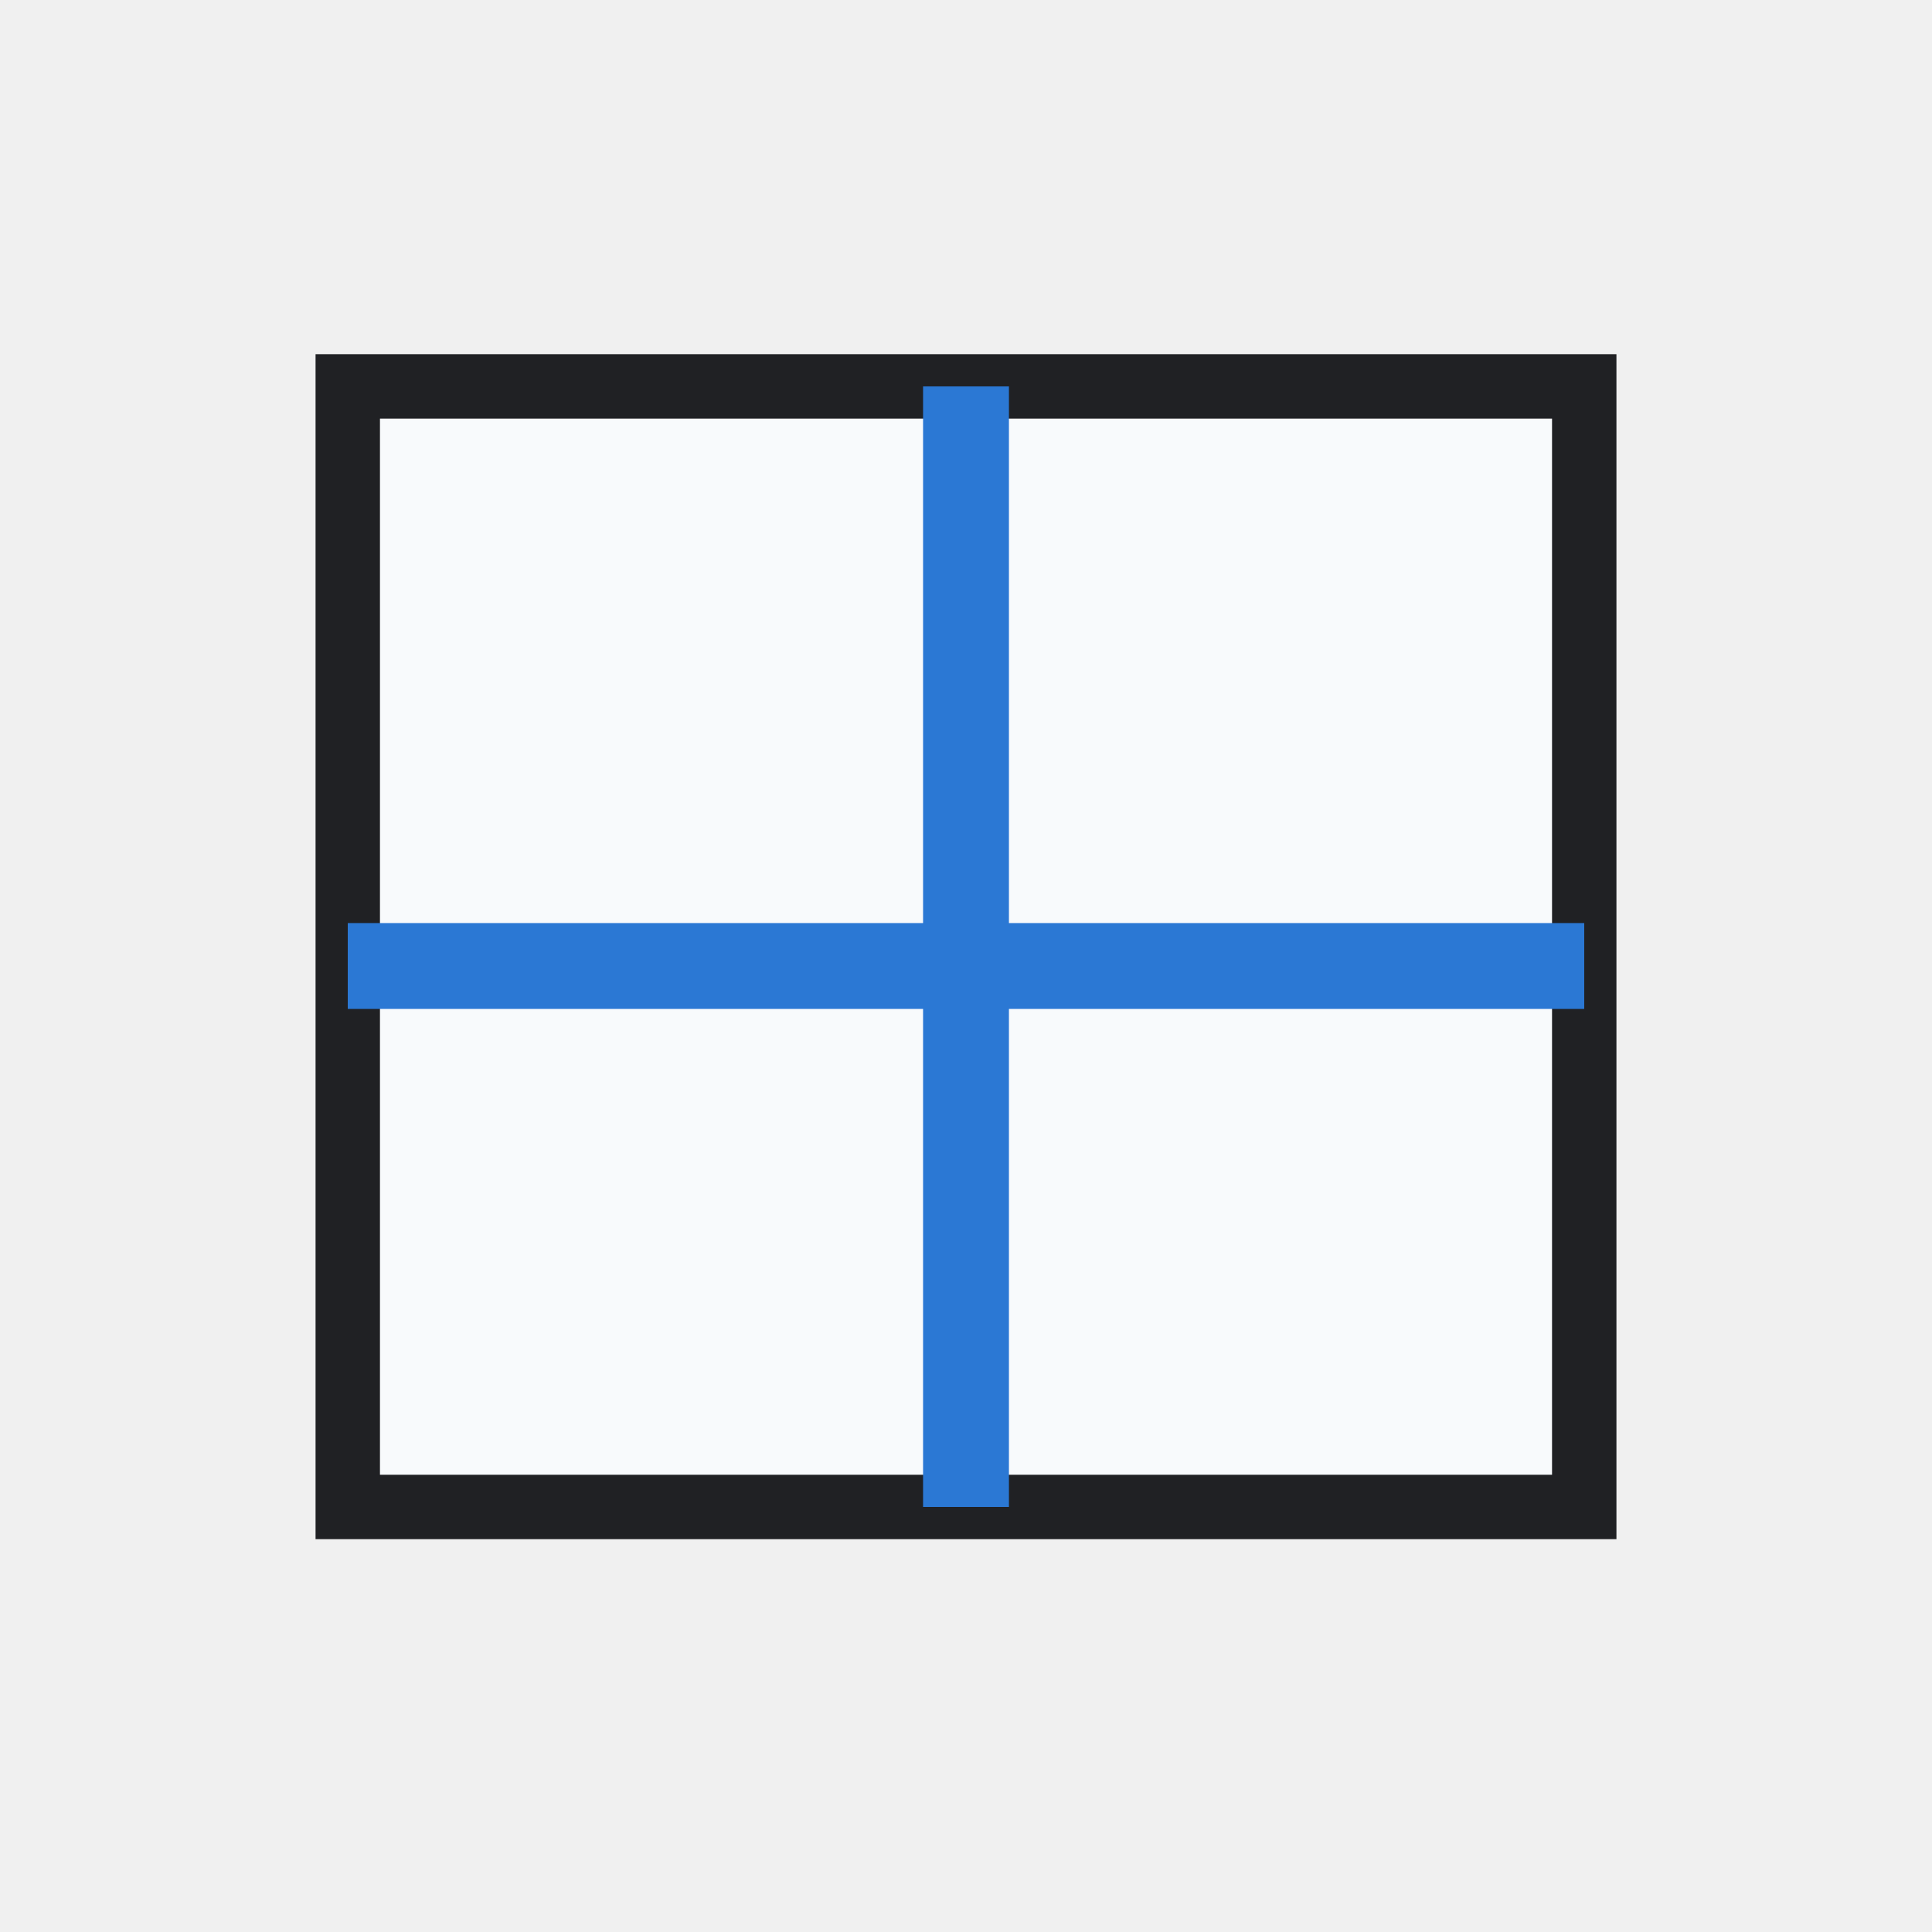
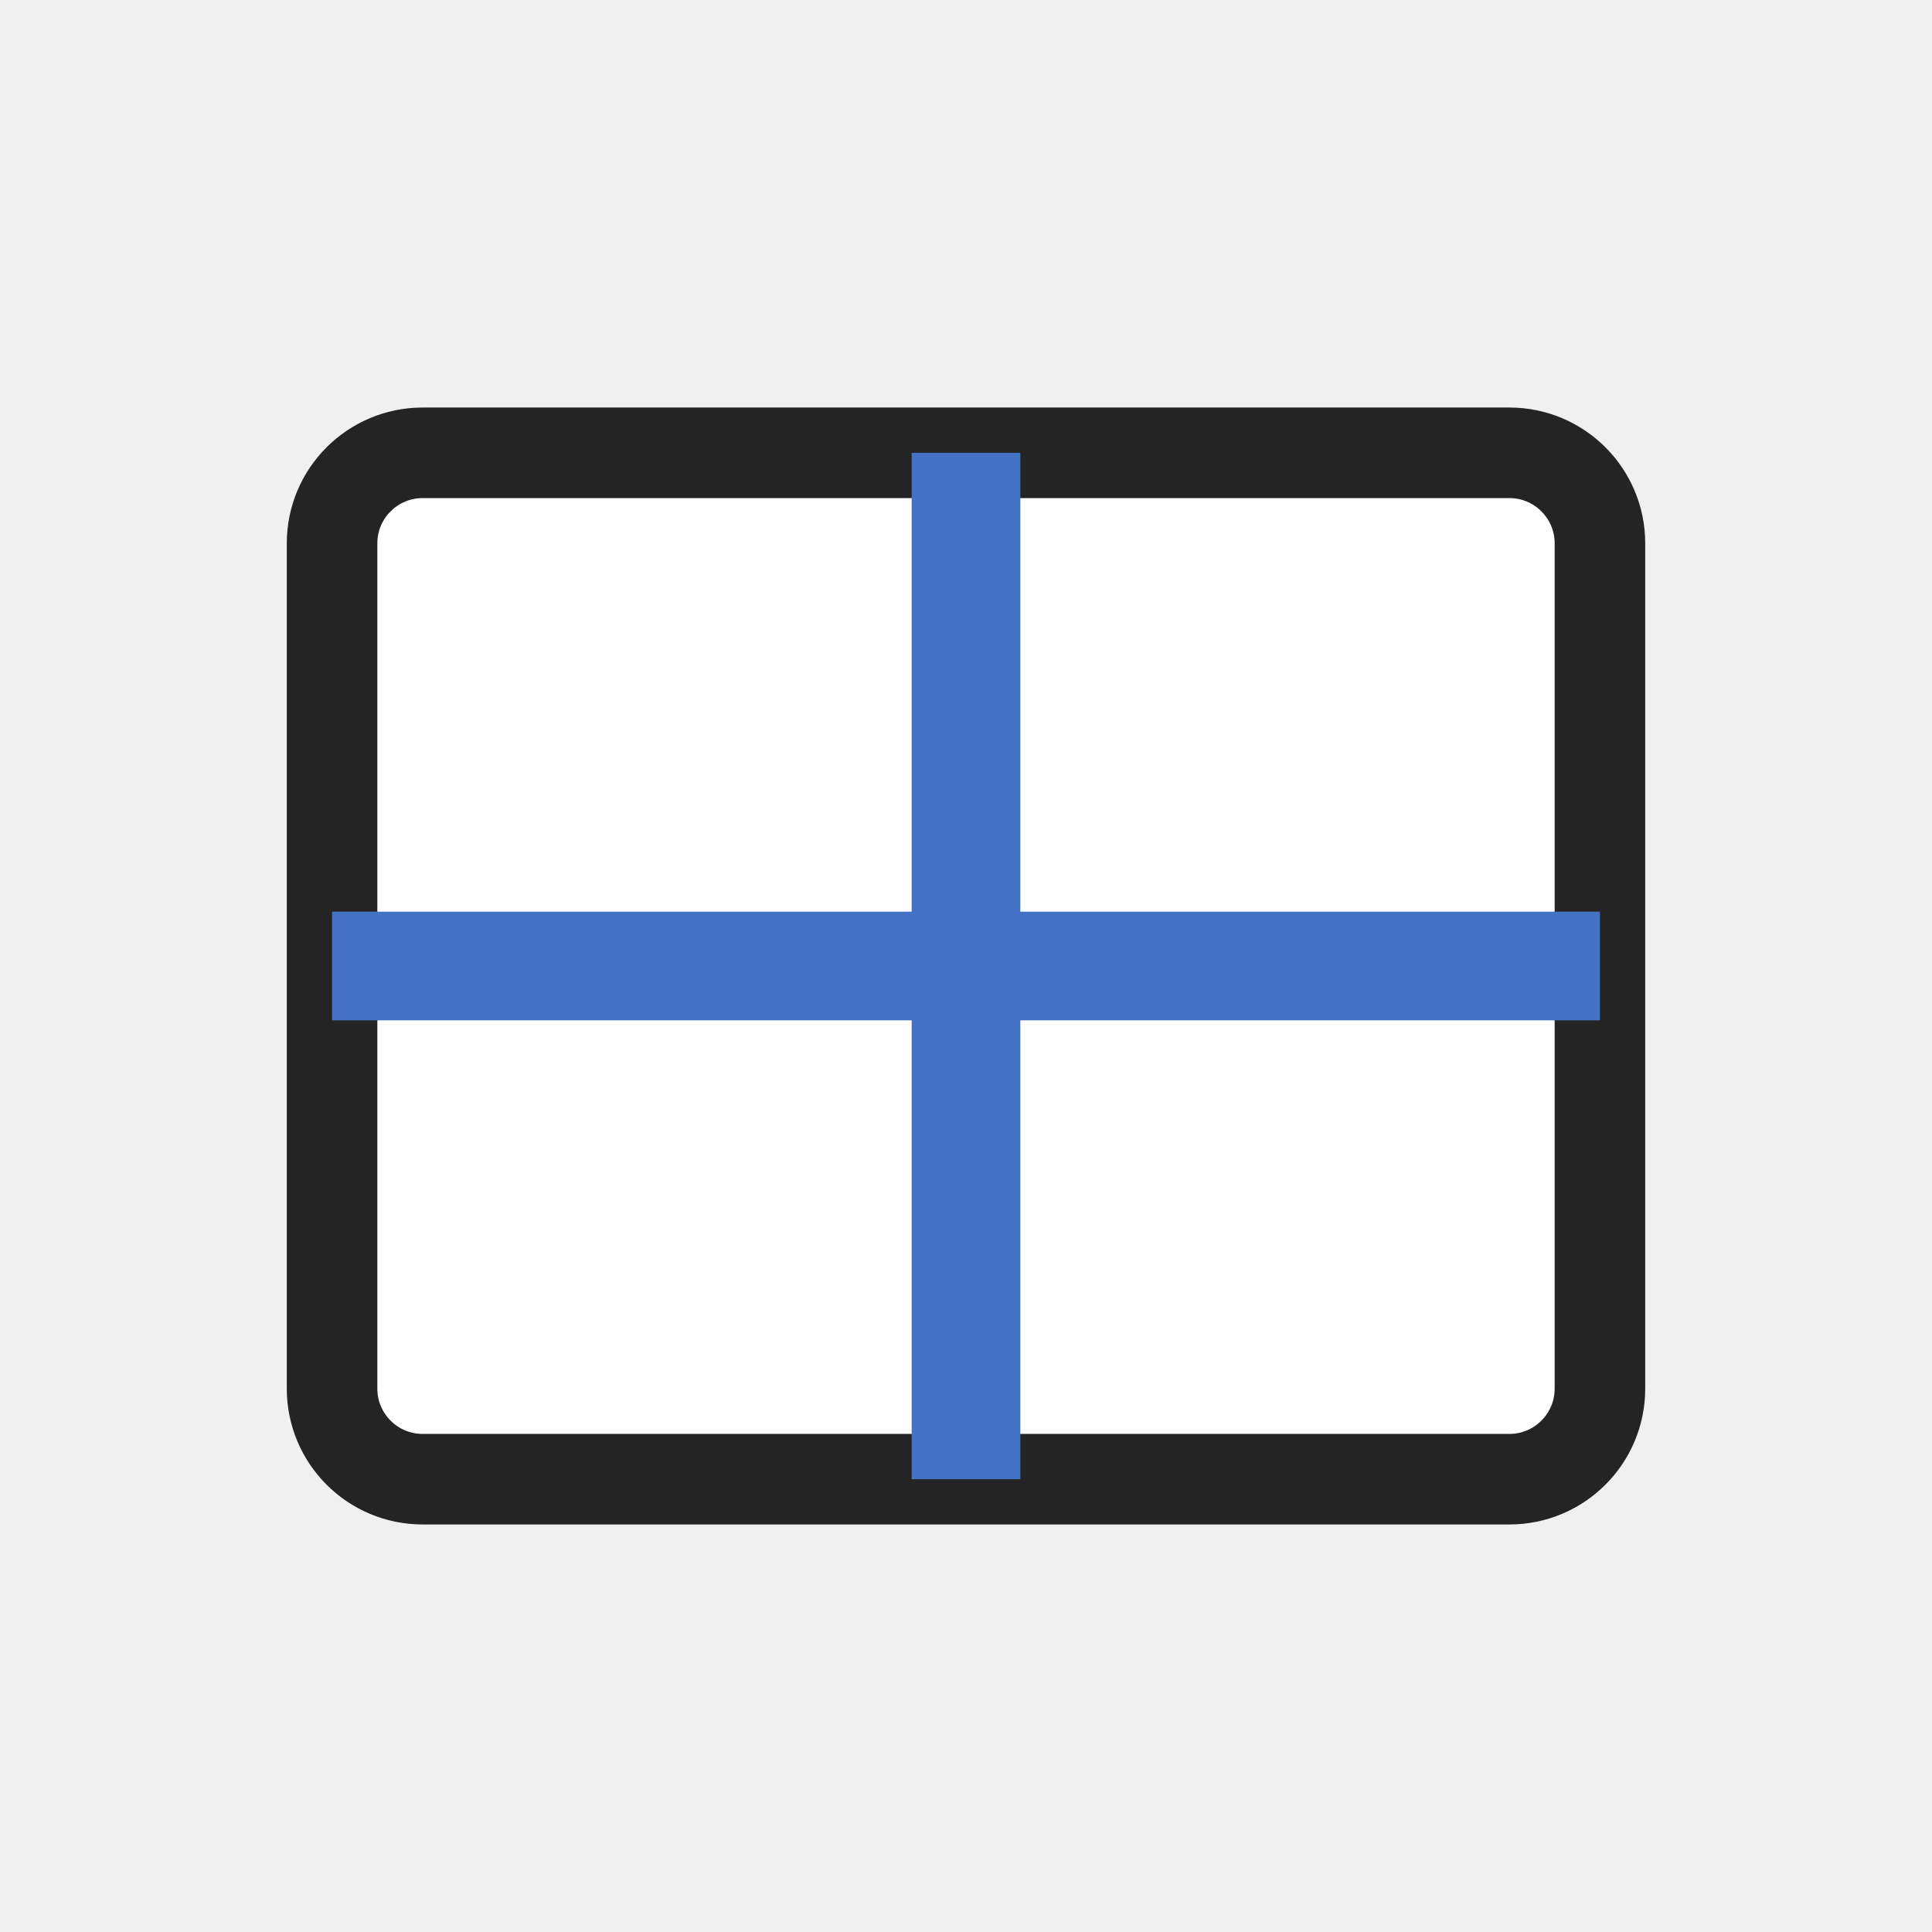
- <svg xmlns="http://www.w3.org/2000/svg" width="54" height="54" viewBox="0 0 54 54" role="img" aria-label="Split">
-   <defs>
-     <style>
-       .s,.r,.line,.thin,.heavy{fill:none;stroke:#242424;stroke-width:1.0;stroke-linecap:round;stroke-linejoin:round;vector-effect:non-scaling-stroke}
-       .g,.green{fill:#0F6D8C}
-       .g2,.palegreen,.green2{fill:#E6F6FA}
-       .b,.blue{fill:#0078d4}
-       .o,.orange{fill:#f7630c}
-       .y,.yellow,.paleyellow{fill:#ffb900}
-       .rd,.red{fill:#d32f2f}
-       .p,.purple{fill:#8b5cf6}
-       .w,.paper,.bg{fill:#ffffff}
-       .k,.gray{fill:#242424}
-       .f,.soft{fill:#f3f2f1}
-       .t,.txtb{font-family:'Segoe UI',Arial,sans-serif;fill:#242424;font-weight:700;text-anchor:middle;dominant-baseline:central}
-       .tm,.txt{font-family:'Segoe UI',Arial,sans-serif;fill:#242424;font-weight:600;text-anchor:middle;dominant-baseline:central}
-       .greenLine{fill:none;stroke:#0F6D8C;stroke-width:1.0;stroke-linecap:round;stroke-linejoin:round;vector-effect:non-scaling-stroke}
-       .blueLine{fill:none;stroke:#0078d4;stroke-width:1.0;stroke-linecap:round;stroke-linejoin:round;vector-effect:non-scaling-stroke}
-       .grid{fill:none;stroke:#5c5c5c;stroke-width:1.0;stroke-linecap:square;vector-effect:non-scaling-stroke}
-       .paleblue{fill:#dcecff}
-       .palered{fill:#ffd7d7}
-       .none{fill:none}
- </style>
-   </defs>
-   <rect width="54" height="54" fill="none" />
-   <g>
-     <rect fill="#f8fafc" stroke="#202124" stroke-width="1.8" x="9.72" y="10.8" width="34.56" height="31.32" />
-     <path stroke="#2b78d4" stroke-width="2.4" d="M27 10.8v31.32M9.72 27h34.56" />
-   </g>
+ <svg xmlns="http://www.w3.org/2000/svg" width="32" height="32" viewBox="0 0 32 32" role="img" aria-label="Split">
+   <rect width="32" height="32" fill="none" />
+   <rect x="5.5" y="7.5" width="21" height="17" rx="1.5" fill="#ffffff" stroke="#242424" stroke-width="1.5" />
+   <path d="M16 7.5v17M5.5 16h21" fill="none" stroke="#4472c4" stroke-width="1.8" />
</svg>
